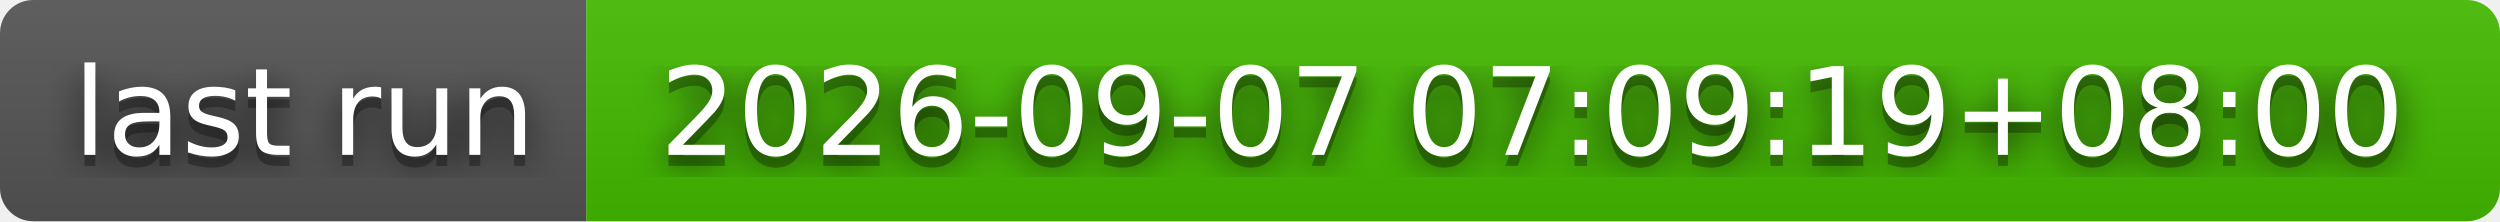
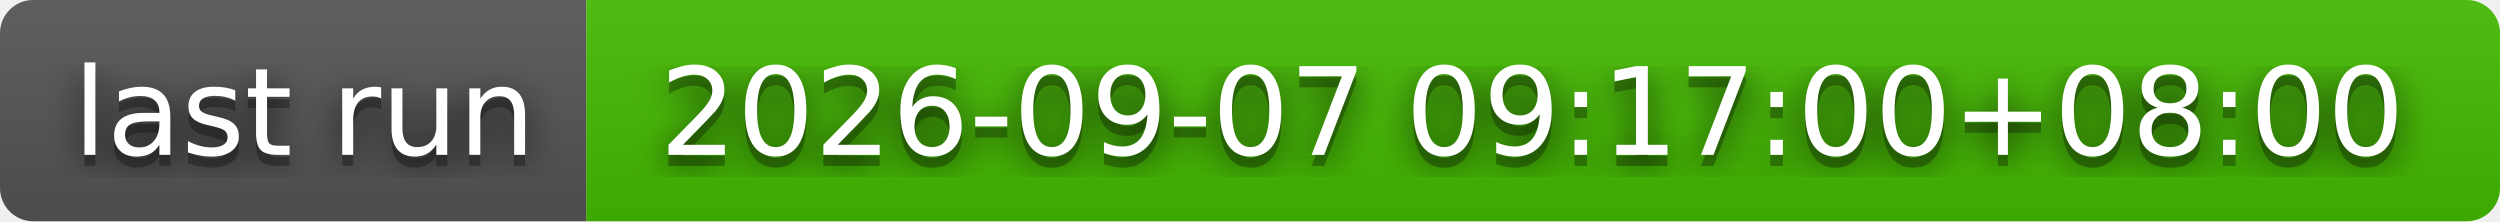
- <svg xmlns="http://www.w3.org/2000/svg" width="226" height="20" role="img" aria-label="last run: 2026-09-07 07:09:19+08:00">
+ <svg xmlns="http://www.w3.org/2000/svg" width="226" height="20" role="img" aria-label="last run: 2026-09-07 09:17:00+08:00">
  <filter id="blur">
    <feGaussianBlur stdDeviation="16" />
  </filter>
  <linearGradient id="s" x2="0" y2="100%">
    <stop offset="0" stop-color="#bbb" stop-opacity=".1" />
    <stop offset="1" stop-opacity=".1" />
  </linearGradient>
  <clipPath id="r">
    <rect width="226" height="20" rx="3" />
  </clipPath>
  <g clip-path="url(#r)">
    <rect width="53" height="20" fill="#555" />
    <rect x="53" width="173" height="20" fill="#4b0" />
    <rect width="226" height="20" fill="url(#s)" />
  </g>
  <g fill="#fff" text-anchor="middle" font-family="Verdana,Geneva,DejaVu Sans,sans-serif" text-rendering="geometricPrecision" font-size="110">
    <g transform="scale(.1)">
      <g aria-hidden="true" fill="#010101">
        <text x="275" y="150" fill-opacity=".8" filter="url(#blur)" textLength="430">last run</text>
        <text x="275" y="150" fill-opacity=".3" textLength="430">last run</text>
      </g>
      <text x="275" y="140" textLength="430">last run</text>
    </g>
    <g transform="scale(.1)">
      <g aria-hidden="true" fill="#010101">
-         <text x="1385" y="150" fill-opacity=".8" filter="url(#blur)" textLength="1630">2026-09-07 07:09:19+08:00</text>
-         <text x="1385" y="150" fill-opacity=".3" textLength="1630">2026-09-07 07:09:19+08:00</text>
+         <text x="1385" y="150" fill-opacity=".8" filter="url(#blur)" textLength="1630">2026-09-07 09:17:00+08:00</text>
+         <text x="1385" y="150" fill-opacity=".3" textLength="1630">2026-09-07 09:17:00+08:00</text>
      </g>
-       <text x="1385" y="140" textLength="1630">2026-09-07 07:09:19+08:00</text>
+       <text x="1385" y="140" textLength="1630">2026-09-07 09:17:00+08:00</text>
    </g>
  </g>
</svg>
